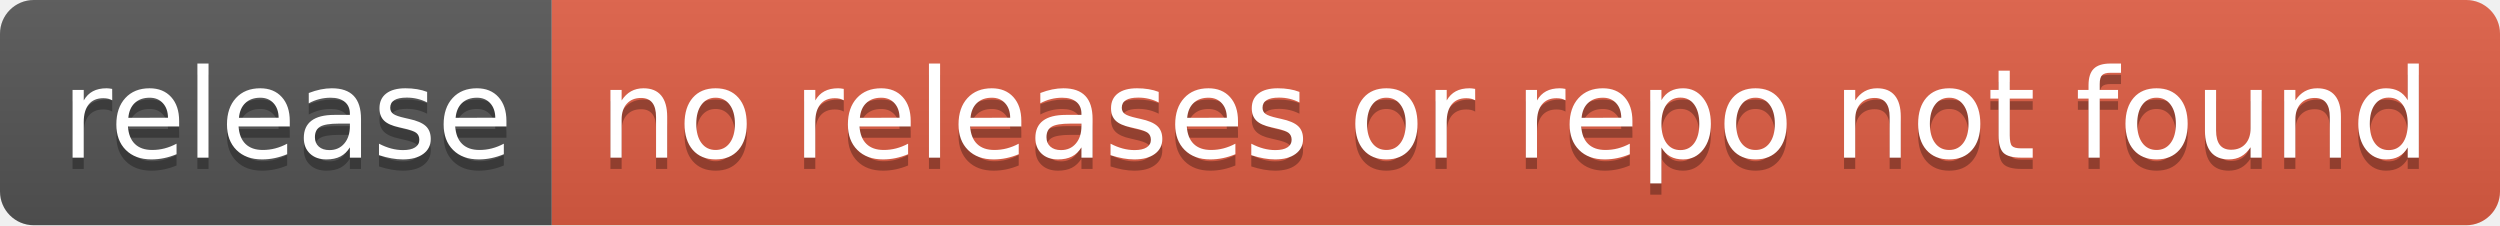
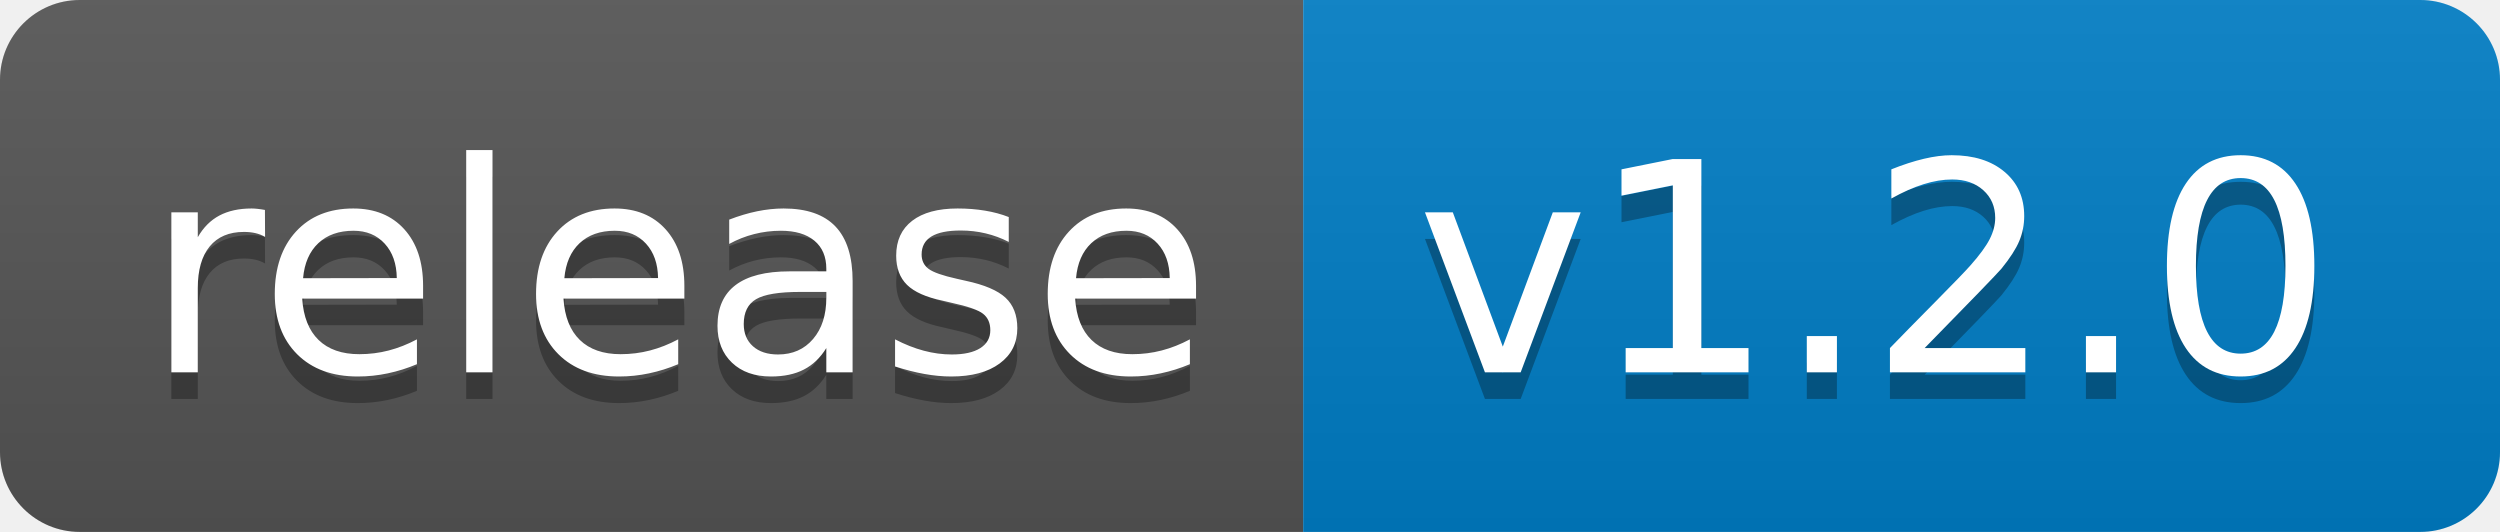
- <svg xmlns="http://www.w3.org/2000/svg" width="222" height="20" role="img" aria-label="release: no releases or repo not found">
+ <svg xmlns="http://www.w3.org/2000/svg" width="94" height="20" role="img" aria-label="release: v1.2.0">
  <linearGradient id="s" x2="0" y2="100%">
    <stop offset="0" stop-color="#bbb" stop-opacity=".1" />
    <stop offset="1" stop-opacity=".1" />
  </linearGradient>
  <clipPath id="r">
-     <rect width="222" height="20" rx="3" fill="#fff" />
+     <rect width="94" height="20" rx="3" fill="#fff" />
  </clipPath>
  <g clip-path="url(#r)">
    <rect width="49" height="20" fill="#555" />
-     <rect x="49" width="173" height="20" fill="#e05d44" />
-     <rect width="222" height="20" fill="url(#s)" />
+     <rect x="49" width="45" height="20" fill="#007ec6" />
+     <rect width="94" height="20" fill="url(#s)" />
  </g>
  <g fill="#fff" text-anchor="middle" font-family="Verdana,Geneva,DejaVu Sans,sans-serif" text-rendering="geometricPrecision" font-size="110">
    <text aria-hidden="true" x="255" y="150" fill="#010101" fill-opacity=".3" transform="scale(.1)" textLength="390">release</text>
    <text x="255" y="140" transform="scale(.1)" fill="#fff" textLength="390">release</text>
-     <text aria-hidden="true" x="1345" y="150" fill="#010101" fill-opacity=".3" transform="scale(.1)" textLength="1630">no releases or repo not found</text>
-     <text x="1345" y="140" transform="scale(.1)" fill="#fff" textLength="1630">no releases or repo not found</text>
+     <text aria-hidden="true" x="705" y="150" fill="#010101" fill-opacity=".3" transform="scale(.1)" textLength="350">v1.2.0</text>
+     <text x="705" y="140" transform="scale(.1)" fill="#fff" textLength="350">v1.2.0</text>
  </g>
</svg>
